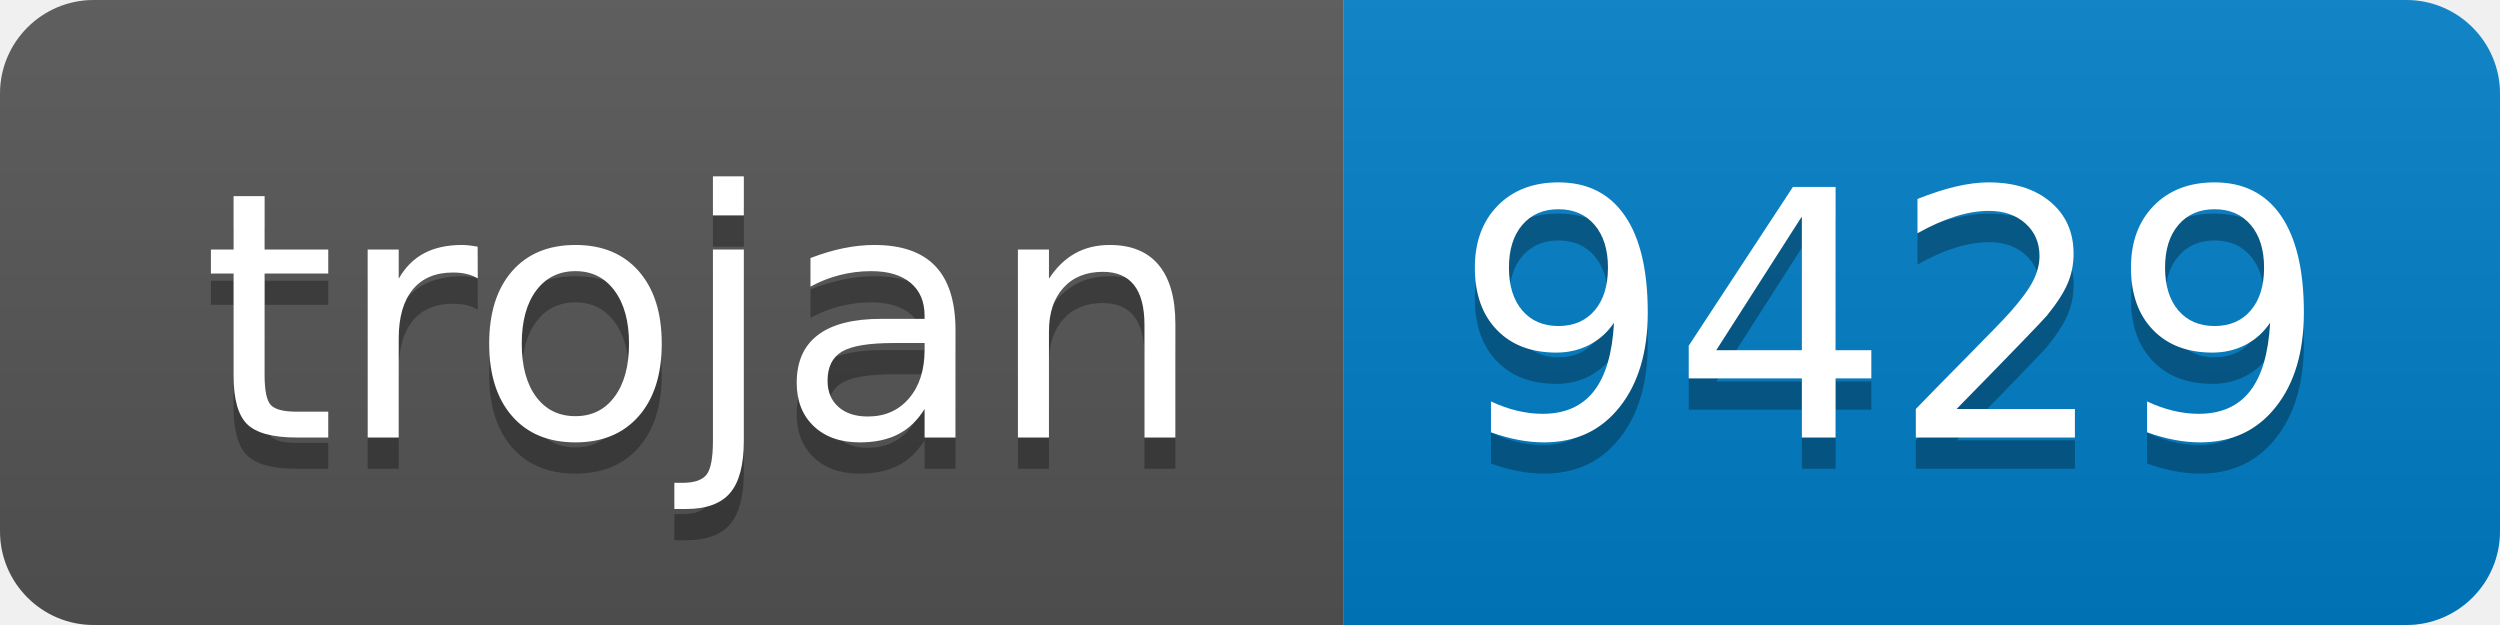
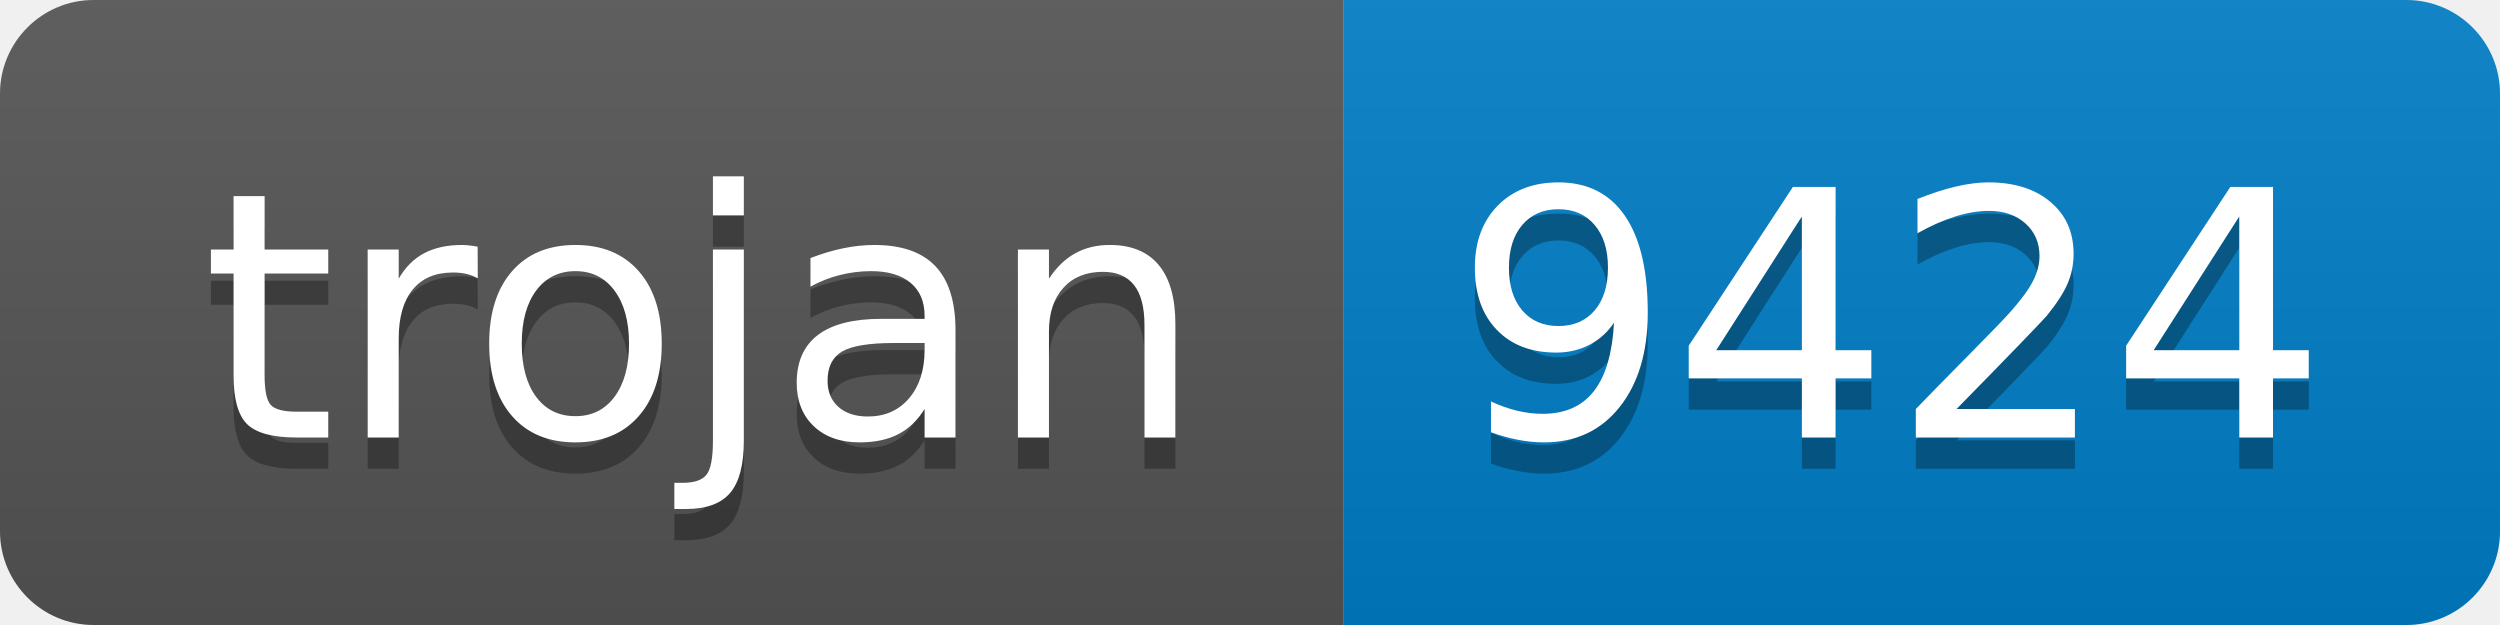
- <svg xmlns="http://www.w3.org/2000/svg" width="80" height="20" role="img" aria-label="trojan: 9429">
+ <svg xmlns="http://www.w3.org/2000/svg" width="80" height="20" role="img" aria-label="trojan: 9424">
  <linearGradient id="s" x2="0" y2="100%">
    <stop offset="0" stop-color="#bbb" stop-opacity=".1" />
    <stop offset="1" stop-opacity=".1" />
  </linearGradient>
  <clipPath id="r">
    <rect width="80" height="20" rx="3" fill="#fff" />
  </clipPath>
  <g clip-path="url(#r)">
    <rect width="43" height="20" fill="#555" />
    <rect x="43" width="37" height="20" fill="#007ec6" />
    <rect width="80" height="20" fill="url(#s)" />
  </g>
  <g fill="#fff" text-anchor="middle" font-family="Verdana,Geneva,DejaVu Sans,sans-serif" text-rendering="geometricPrecision" font-size="110">
    <text aria-hidden="true" x="225" y="150" fill="#010101" fill-opacity=".3" transform="scale(.1)" textLength="330">trojan</text>
    <text x="225" y="140" transform="scale(.1)" fill="#fff" textLength="330">trojan</text>
-     <text aria-hidden="true" x="605" y="150" fill="#010101" fill-opacity=".3" transform="scale(.1)" textLength="270">9429</text>
-     <text x="605" y="140" transform="scale(.1)" fill="#fff" textLength="270">9429</text>
+     <text aria-hidden="true" x="605" y="150" fill="#010101" fill-opacity=".3" transform="scale(.1)" textLength="270">9424</text>
+     <text x="605" y="140" transform="scale(.1)" fill="#fff" textLength="270">9424</text>
  </g>
</svg>
